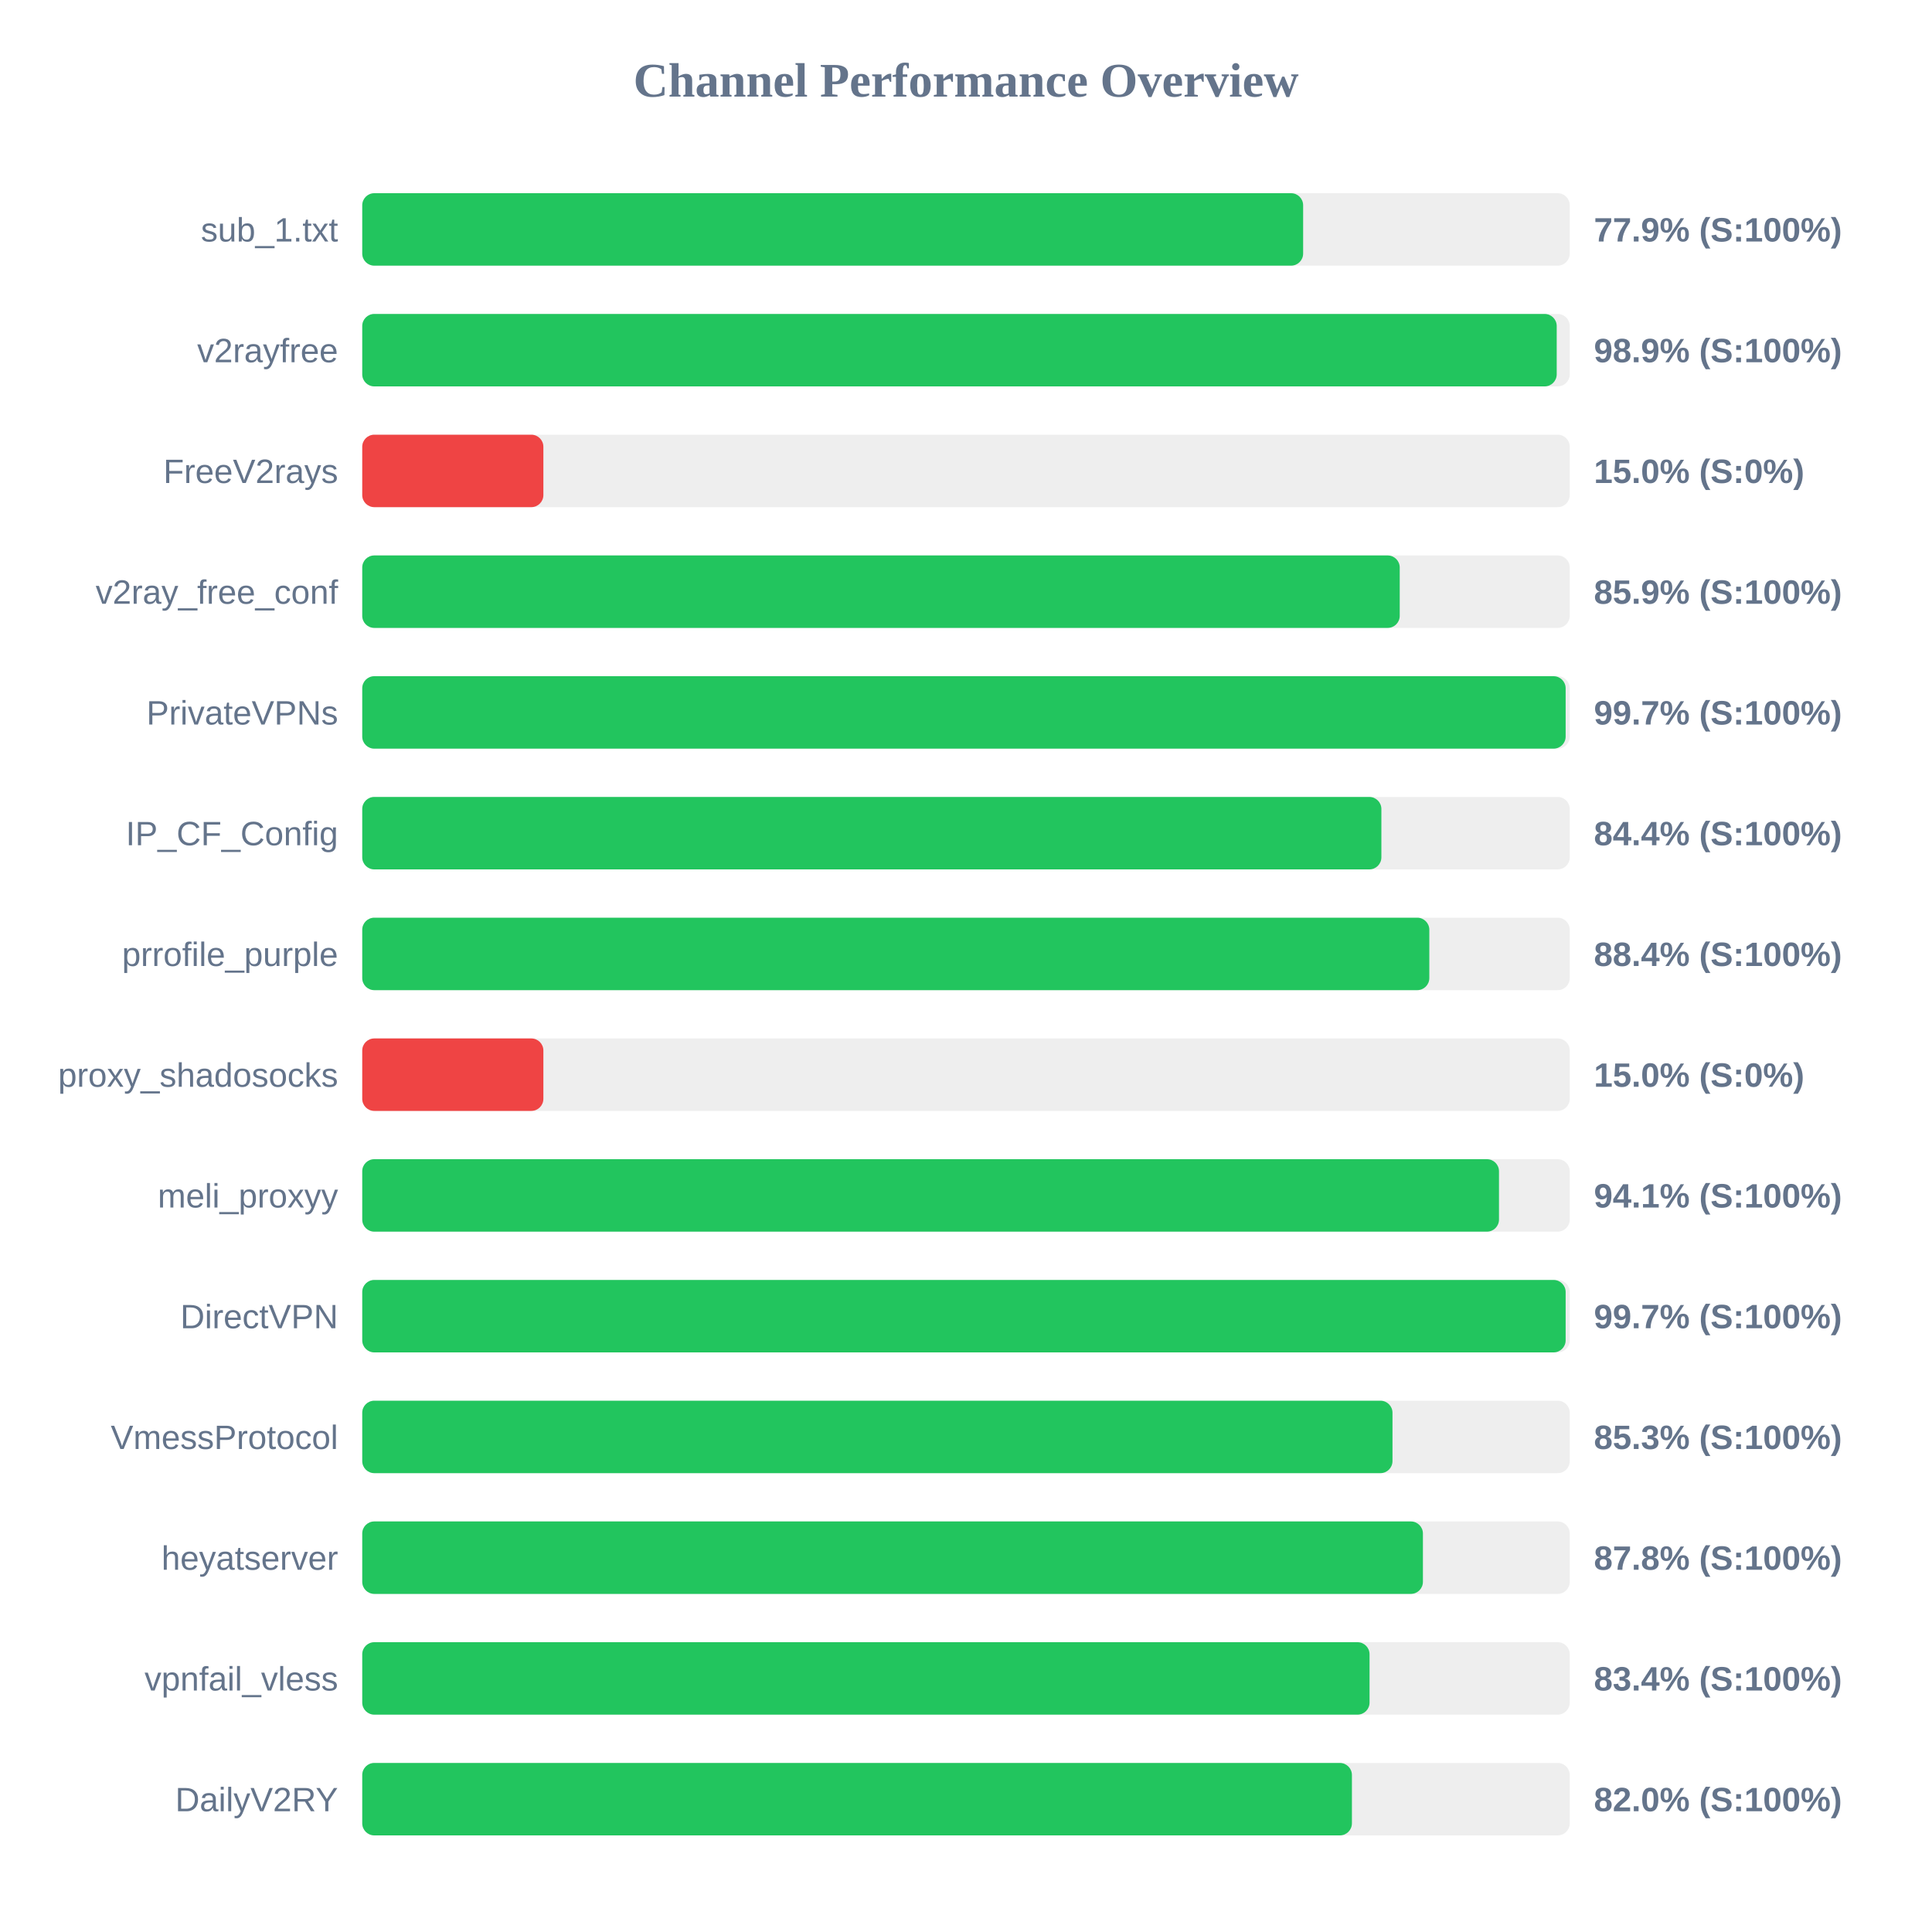
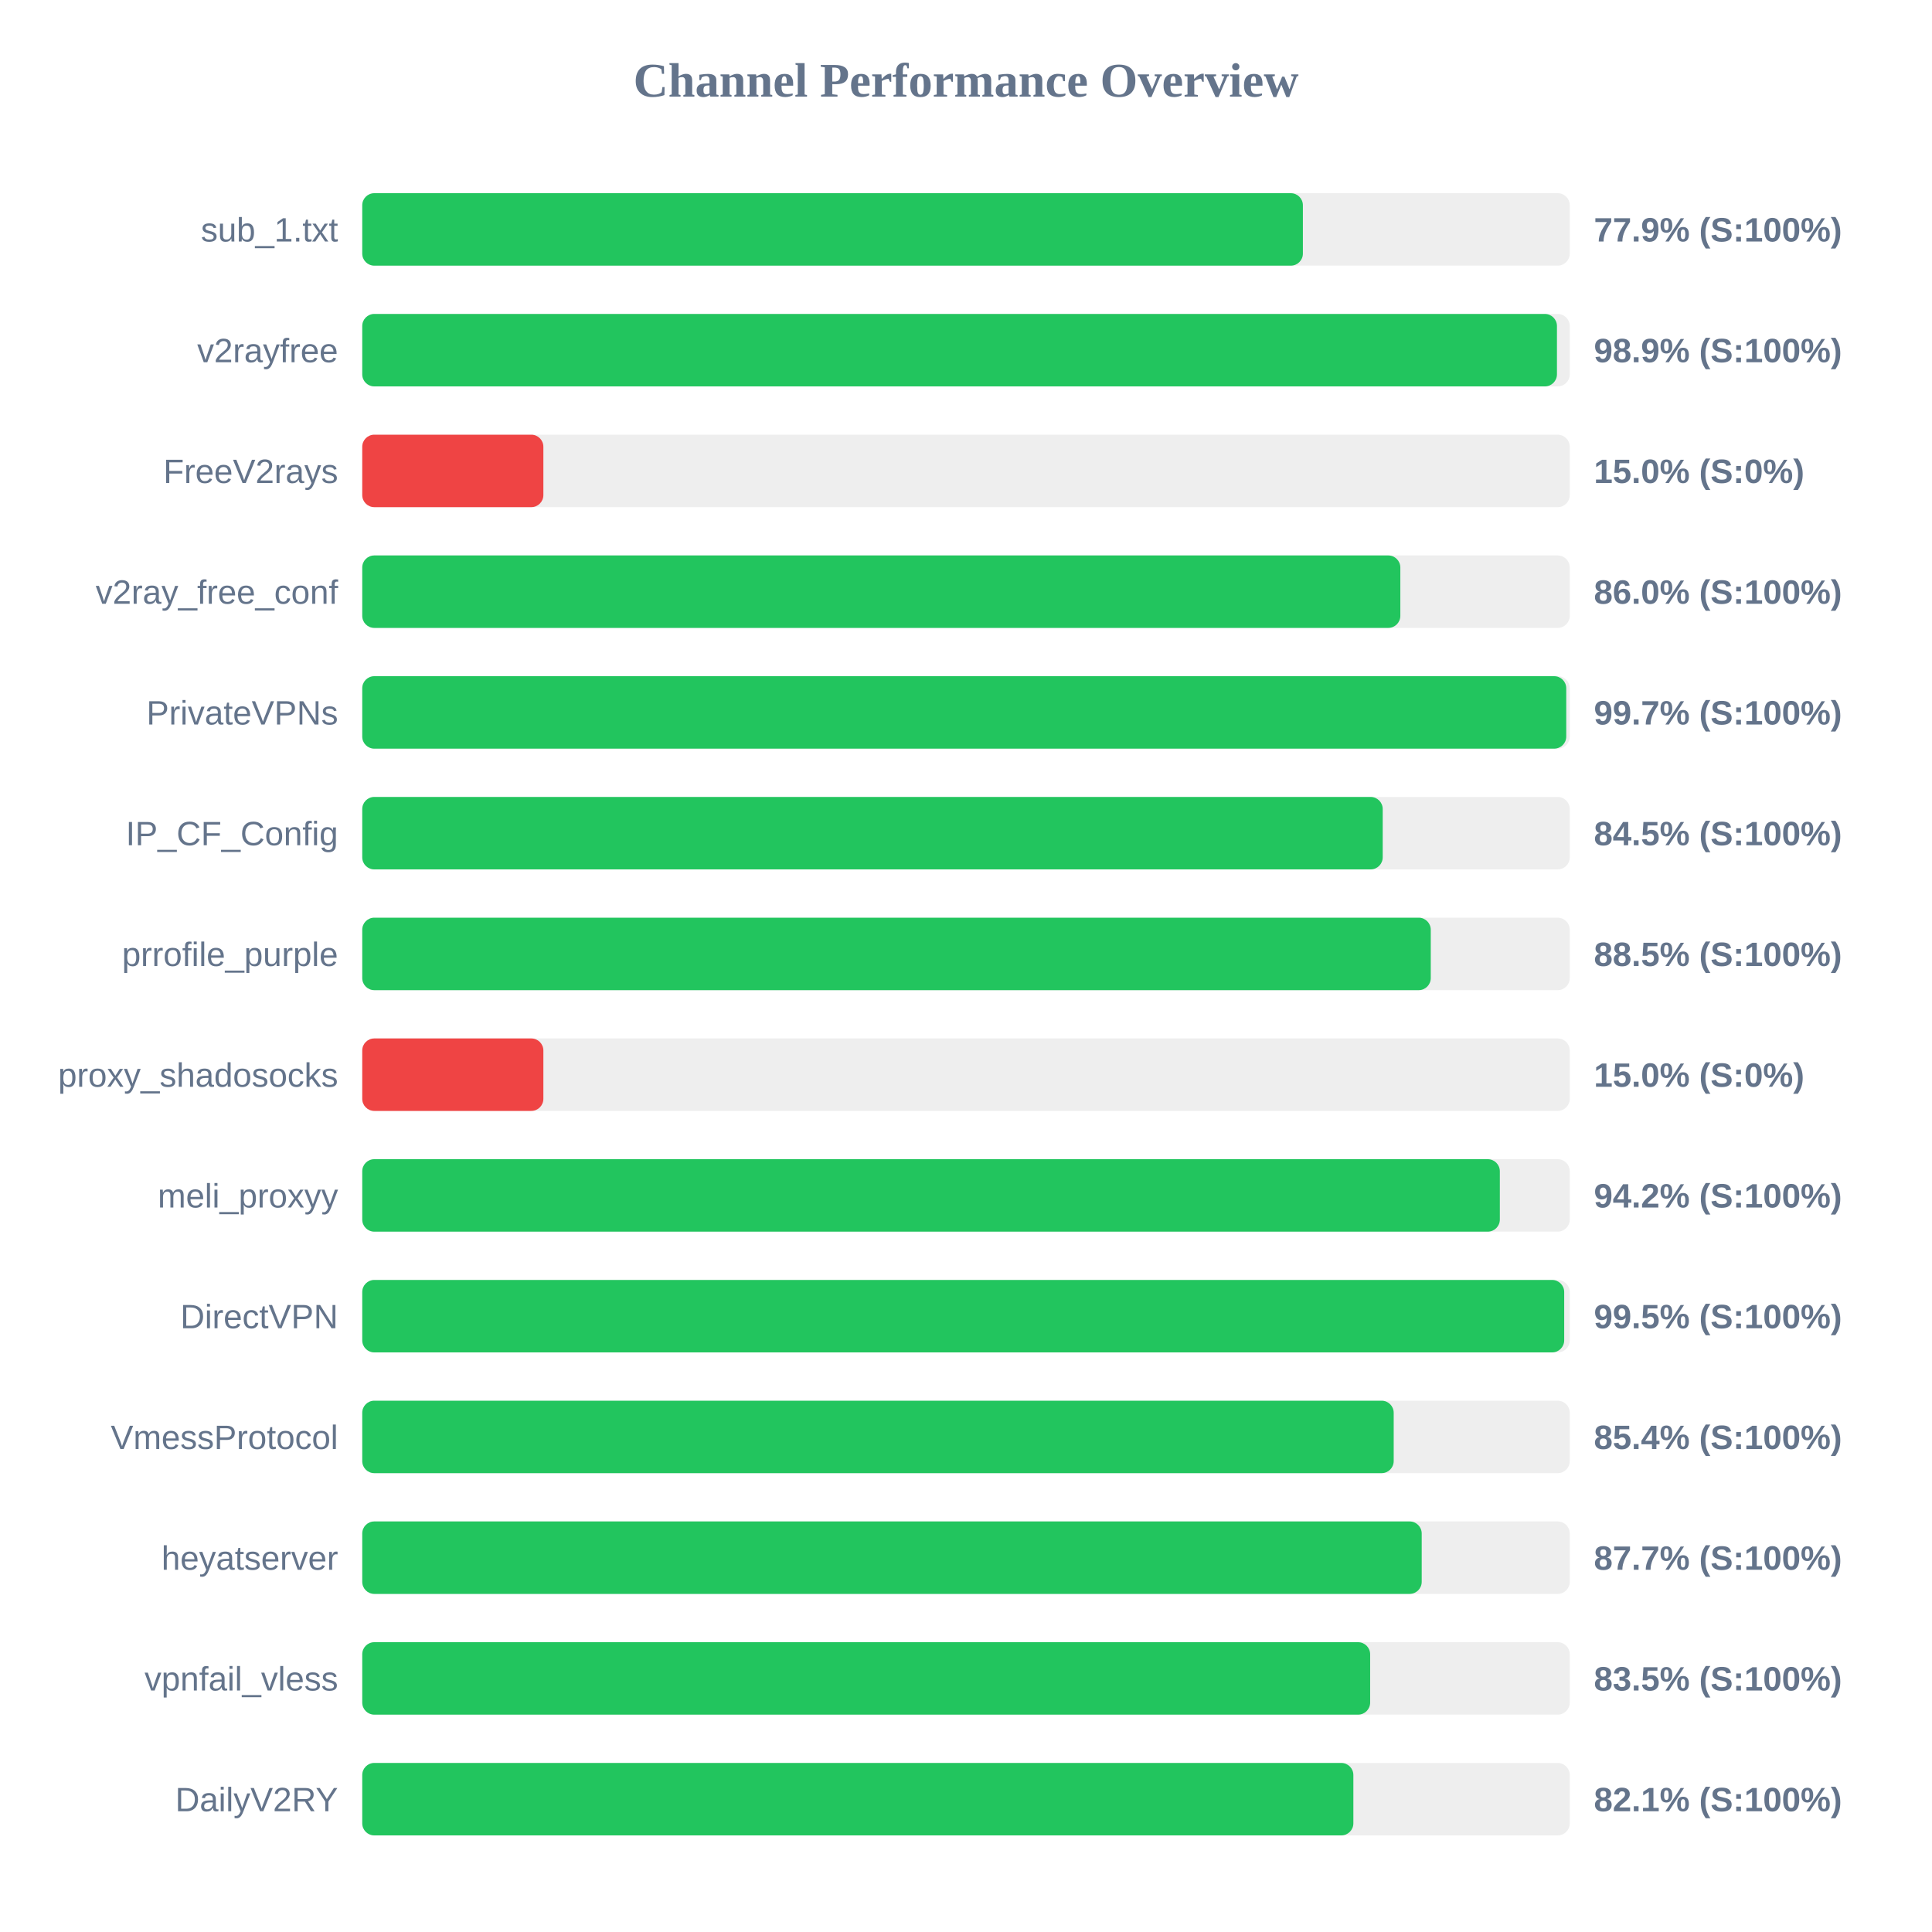
<svg xmlns="http://www.w3.org/2000/svg" width="800" height="800" version="1.1">
  <style>
        .row { font: 14px Arial; fill: #64748b; }
        .score { font: bold 14px Arial; fill: #64748b; }
    </style>
  <text x="400" y="40" text-anchor="middle" font-size="20px" font-weight="bold" fill="#64748b">Channel Performance Overview</text>
  <rect x="150" y="80" width="500" height="30" fill="#eee" rx="5" />
-   <rect x="150" y="80" width="389.6" height="30" fill="#22c55e" rx="5" />
+   <rect x="150" y="80" width="389.5" height="30" fill="#22c55e" rx="5" />
  <text x="140" y="100" text-anchor="end" class="row">sub_1.txt</text>
  <text x="660" y="100" text-anchor="start" class="score">77.9% (S:100%)</text>
  <rect x="150" y="130" width="500" height="30" fill="#eee" rx="5" />
-   <rect x="150" y="130" width="494.6" height="30" fill="#22c55e" rx="5" />
+   <rect x="150" y="130" width="494.7" height="30" fill="#22c55e" rx="5" />
  <text x="140" y="150" text-anchor="end" class="row">v2rayfree</text>
  <text x="660" y="150" text-anchor="start" class="score">98.9% (S:100%)</text>
  <rect x="150" y="180" width="500" height="30" fill="#eee" rx="5" />
  <rect x="150" y="180" width="75.0" height="30" fill="#ef4444" rx="5" />
  <text x="140" y="200" text-anchor="end" class="row">FreeV2rays</text>
  <text x="660" y="200" text-anchor="start" class="score">15.0% (S:0%)</text>
  <rect x="150" y="230" width="500" height="30" fill="#eee" rx="5" />
-   <rect x="150" y="230" width="429.6" height="30" fill="#22c55e" rx="5" />
+   <rect x="150" y="230" width="429.85" height="30" fill="#22c55e" rx="5" />
  <text x="140" y="250" text-anchor="end" class="row">v2ray_free_conf</text>
-   <text x="660" y="250" text-anchor="start" class="score">85.9% (S:100%)</text>
+   <text x="660" y="250" text-anchor="start" class="score">86.0% (S:100%)</text>
  <rect x="150" y="280" width="500" height="30" fill="#eee" rx="5" />
-   <rect x="150" y="280" width="498.3" height="30" fill="#22c55e" rx="5" />
+   <rect x="150" y="280" width="498.55" height="30" fill="#22c55e" rx="5" />
  <text x="140" y="300" text-anchor="end" class="row">PrivateVPNs</text>
  <text x="660" y="300" text-anchor="start" class="score">99.7% (S:100%)</text>
  <rect x="150" y="330" width="500" height="30" fill="#eee" rx="5" />
-   <rect x="150" y="330" width="422.0" height="30" fill="#22c55e" rx="5" />
+   <rect x="150" y="330" width="422.55" height="30" fill="#22c55e" rx="5" />
  <text x="140" y="350" text-anchor="end" class="row">IP_CF_Config</text>
-   <text x="660" y="350" text-anchor="start" class="score">84.4% (S:100%)</text>
+   <text x="660" y="350" text-anchor="start" class="score">84.5% (S:100%)</text>
  <rect x="150" y="380" width="500" height="30" fill="#eee" rx="5" />
-   <rect x="150" y="380" width="441.85" height="30" fill="#22c55e" rx="5" />
+   <rect x="150" y="380" width="442.45" height="30" fill="#22c55e" rx="5" />
  <text x="140" y="400" text-anchor="end" class="row">prrofile_purple</text>
-   <text x="660" y="400" text-anchor="start" class="score">88.4% (S:100%)</text>
+   <text x="660" y="400" text-anchor="start" class="score">88.5% (S:100%)</text>
  <rect x="150" y="430" width="500" height="30" fill="#eee" rx="5" />
  <rect x="150" y="430" width="75.0" height="30" fill="#ef4444" rx="5" />
  <text x="140" y="450" text-anchor="end" class="row">proxy_shadosocks</text>
  <text x="660" y="450" text-anchor="start" class="score">15.0% (S:0%)</text>
  <rect x="150" y="480" width="500" height="30" fill="#eee" rx="5" />
-   <rect x="150" y="480" width="470.7" height="30" fill="#22c55e" rx="5" />
+   <rect x="150" y="480" width="471.05" height="30" fill="#22c55e" rx="5" />
  <text x="140" y="500" text-anchor="end" class="row">meli_proxyy</text>
-   <text x="660" y="500" text-anchor="start" class="score">94.1% (S:100%)</text>
+   <text x="660" y="500" text-anchor="start" class="score">94.2% (S:100%)</text>
  <rect x="150" y="530" width="500" height="30" fill="#eee" rx="5" />
-   <rect x="150" y="530" width="498.3" height="30" fill="#22c55e" rx="5" />
+   <rect x="150" y="530" width="497.7" height="30" fill="#22c55e" rx="5" />
  <text x="140" y="550" text-anchor="end" class="row">DirectVPN</text>
-   <text x="660" y="550" text-anchor="start" class="score">99.7% (S:100%)</text>
+   <text x="660" y="550" text-anchor="start" class="score">99.5% (S:100%)</text>
  <rect x="150" y="580" width="500" height="30" fill="#eee" rx="5" />
-   <rect x="150" y="580" width="426.6" height="30" fill="#22c55e" rx="5" />
+   <rect x="150" y="580" width="427.1" height="30" fill="#22c55e" rx="5" />
  <text x="140" y="600" text-anchor="end" class="row">VmessProtocol</text>
-   <text x="660" y="600" text-anchor="start" class="score">85.3% (S:100%)</text>
+   <text x="660" y="600" text-anchor="start" class="score">85.4% (S:100%)</text>
  <rect x="150" y="630" width="500" height="30" fill="#eee" rx="5" />
-   <rect x="150" y="630" width="439.2" height="30" fill="#22c55e" rx="5" />
+   <rect x="150" y="630" width="438.7" height="30" fill="#22c55e" rx="5" />
  <text x="140" y="650" text-anchor="end" class="row">heyatserver</text>
-   <text x="660" y="650" text-anchor="start" class="score">87.8% (S:100%)</text>
+   <text x="660" y="650" text-anchor="start" class="score">87.7% (S:100%)</text>
  <rect x="150" y="680" width="500" height="30" fill="#eee" rx="5" />
-   <rect x="150" y="680" width="417.1" height="30" fill="#22c55e" rx="5" />
+   <rect x="150" y="680" width="417.35" height="30" fill="#22c55e" rx="5" />
  <text x="140" y="700" text-anchor="end" class="row">vpnfail_vless</text>
-   <text x="660" y="700" text-anchor="start" class="score">83.4% (S:100%)</text>
+   <text x="660" y="700" text-anchor="start" class="score">83.5% (S:100%)</text>
  <rect x="150" y="730" width="500" height="30" fill="#eee" rx="5" />
-   <rect x="150" y="730" width="409.8" height="30" fill="#22c55e" rx="5" />
+   <rect x="150" y="730" width="410.4" height="30" fill="#22c55e" rx="5" />
  <text x="140" y="750" text-anchor="end" class="row">DailyV2RY</text>
-   <text x="660" y="750" text-anchor="start" class="score">82.0% (S:100%)</text>
+   <text x="660" y="750" text-anchor="start" class="score">82.1% (S:100%)</text>
</svg>
